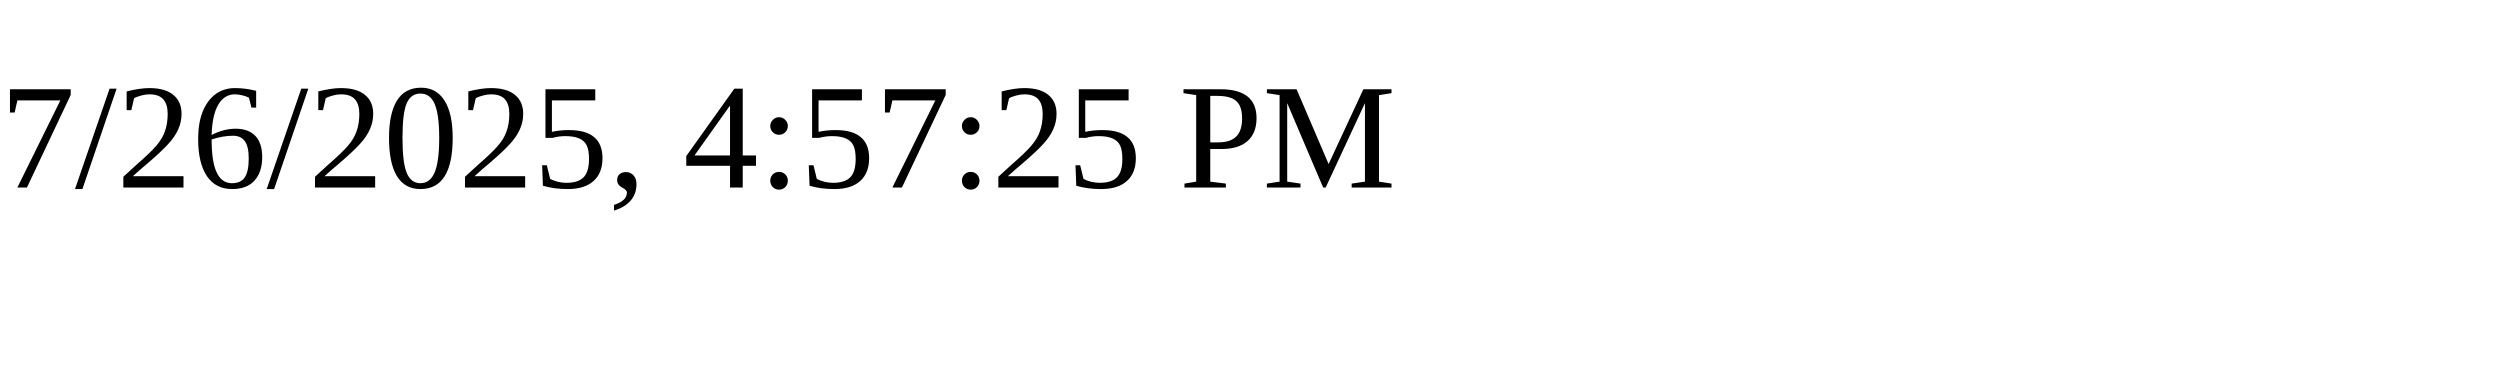
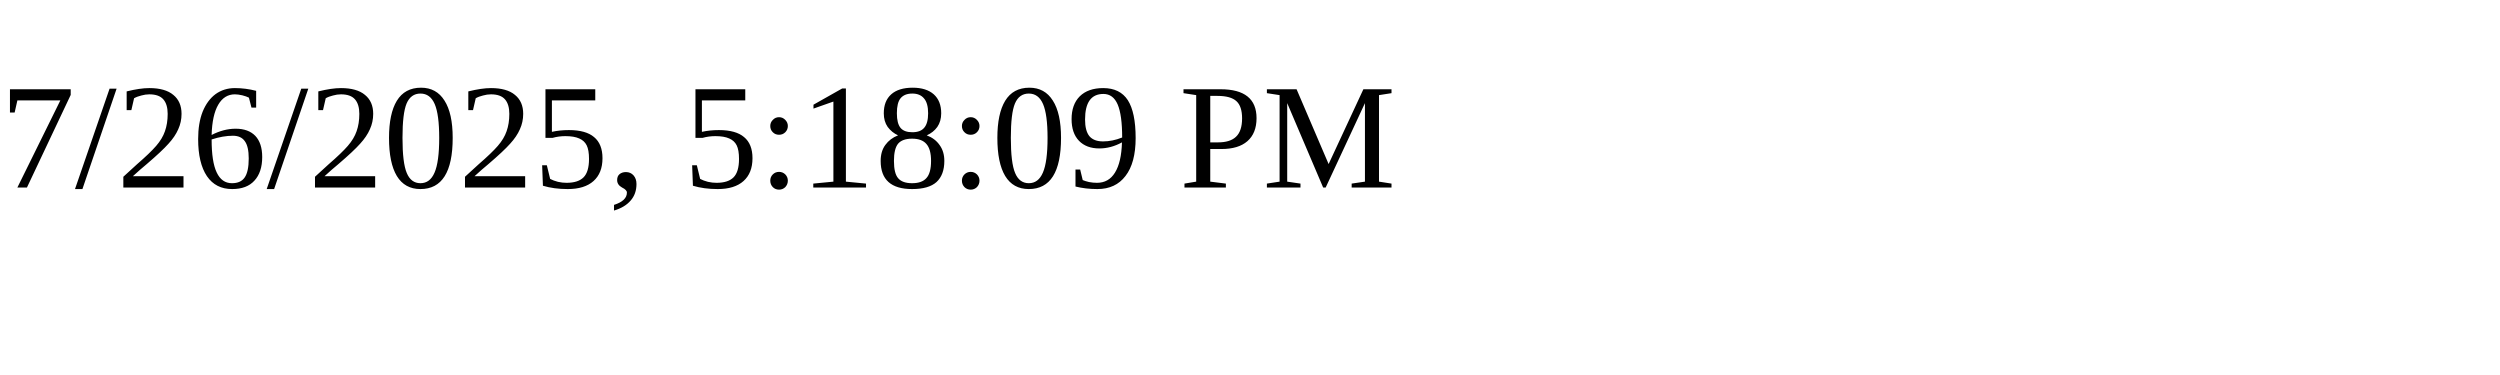
<svg xmlns="http://www.w3.org/2000/svg" height="30" width="200">
-   <text x="0" y="15">7/26/2025, 4:57:25 PM</text>
+   <text x="0" y="15">7/26/2025, 5:18:09 PM</text>
</svg>
